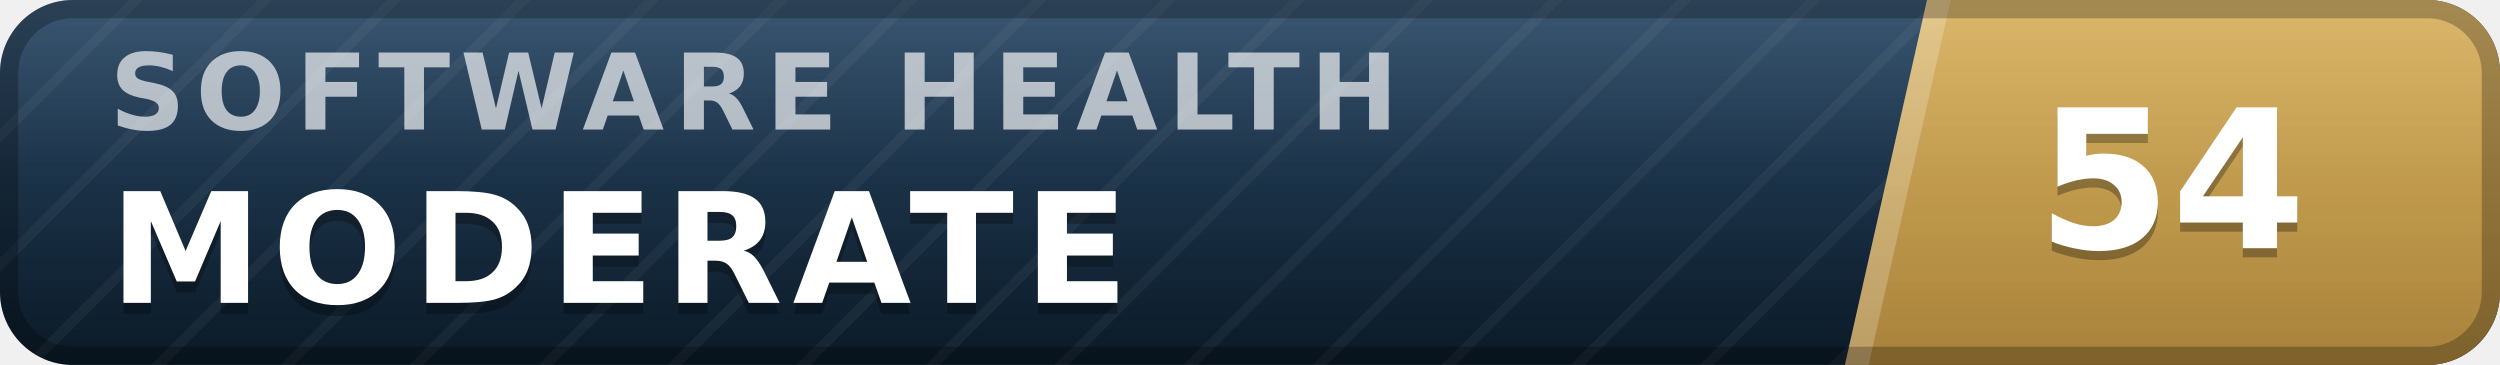
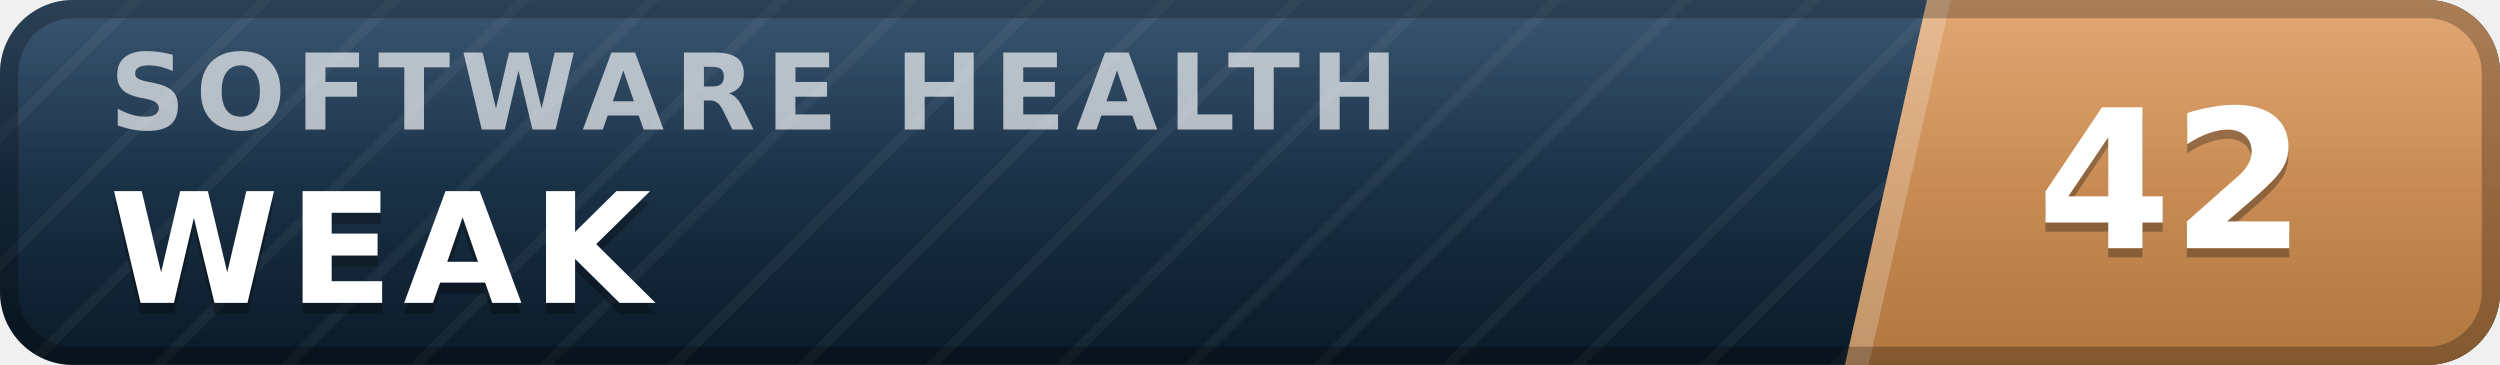
- <svg xmlns="http://www.w3.org/2000/svg" width="137" height="20" viewBox="0 0 137 20" role="img" aria-label="inspect.software software health index 54 of 100, moderate" font-family="Verdana,DejaVu Sans,Geneva,sans-serif">
+ <svg xmlns="http://www.w3.org/2000/svg" width="137" height="20" viewBox="0 0 137 20" role="img" aria-label="inspect.software software health index 42 of 100, weak" font-family="Verdana,DejaVu Sans,Geneva,sans-serif">
  <defs>
    <linearGradient id="plate" x1="0" y1="0" x2="0" y2="1">
      <stop offset="0" stop-color="#1d3d5c" />
      <stop offset="1" stop-color="#0a1926" />
    </linearGradient>
    <linearGradient id="endplate" x1="0" y1="0" x2="0" y2="1">
-       <stop offset="0" stop-color="#d5ac55" />
-       <stop offset="1" stop-color="#a8823a" />
+       <stop offset="0" stop-color="#dd9a5e" />
+       <stop offset="1" stop-color="#b0763f" />
    </linearGradient>
    <linearGradient id="gloss" x1="0" y1="0" x2="0" y2="1">
      <stop offset="0" stop-color="#fff" stop-opacity=".13" />
      <stop offset=".5" stop-color="#fff" stop-opacity=".03" />
      <stop offset="1" stop-color="#fff" stop-opacity="0" />
    </linearGradient>
    <pattern id="guilloche" width="5" height="5" patternUnits="userSpaceOnUse" patternTransform="rotate(45)">
      <line x1="0" y1="0" x2="0" y2="5" stroke="#fff" stroke-opacity=".045" stroke-width="1.1" />
    </pattern>
    <clipPath id="rounded">
      <rect width="137" height="20" rx="4" />
    </clipPath>
  </defs>
  <g clip-path="url(#rounded)">
    <rect width="137" height="20" fill="url(#plate)" />
    <rect width="137" height="20" fill="url(#guilloche)" />
    <polygon points="105.6,0 137,0 137,20 101.1,20" fill="url(#endplate)" />
    <polygon points="105.6,0 106.9,0 102.4,20 101.1,20" fill="#fff" fill-opacity=".22" />
    <text x="6.0" y="7.1" font-size="5.8" letter-spacing="0.55" fill="#fff" fill-opacity=".66" font-weight="bold" textLength="76.3" lengthAdjust="spacing">SOFTWARE HEALTH</text>
-     <text x="6.0" y="17.2" font-size="8.4" fill="#000" fill-opacity=".3" font-weight="bold" letter-spacing="0.55" textLength="59.5" lengthAdjust="spacing">MODERATE</text>
-     <text x="6.0" y="16.6" font-size="8.4" fill="#fff" font-weight="bold" letter-spacing="0.55" textLength="59.5" lengthAdjust="spacing">MODERATE</text>
-     <text x="119.0" y="14.1" font-size="10.6" fill="#000" fill-opacity=".3" font-weight="bold" text-anchor="middle">54</text>
-     <text x="119.0" y="13.6" font-size="10.6" fill="#fff" font-weight="bold" text-anchor="middle">54</text>
+     <text x="6.0" y="17.2" font-size="8.4" fill="#000" fill-opacity=".3" font-weight="bold" letter-spacing="0.55" textLength="30.3" lengthAdjust="spacing">WEAK</text>
+     <text x="6.0" y="16.6" font-size="8.4" fill="#fff" font-weight="bold" letter-spacing="0.55" textLength="30.3" lengthAdjust="spacing">WEAK</text>
+     <text x="119.0" y="14.1" font-size="10.6" fill="#000" fill-opacity=".3" font-weight="bold" text-anchor="middle">42</text>
+     <text x="119.0" y="13.6" font-size="10.6" fill="#fff" font-weight="bold" text-anchor="middle">42</text>
    <rect width="137" height="20" fill="url(#gloss)" />
  </g>
  <rect x=".5" y=".5" width="136" height="19" rx="3.5" fill="none" stroke="#000" stroke-opacity=".25" />
</svg>
